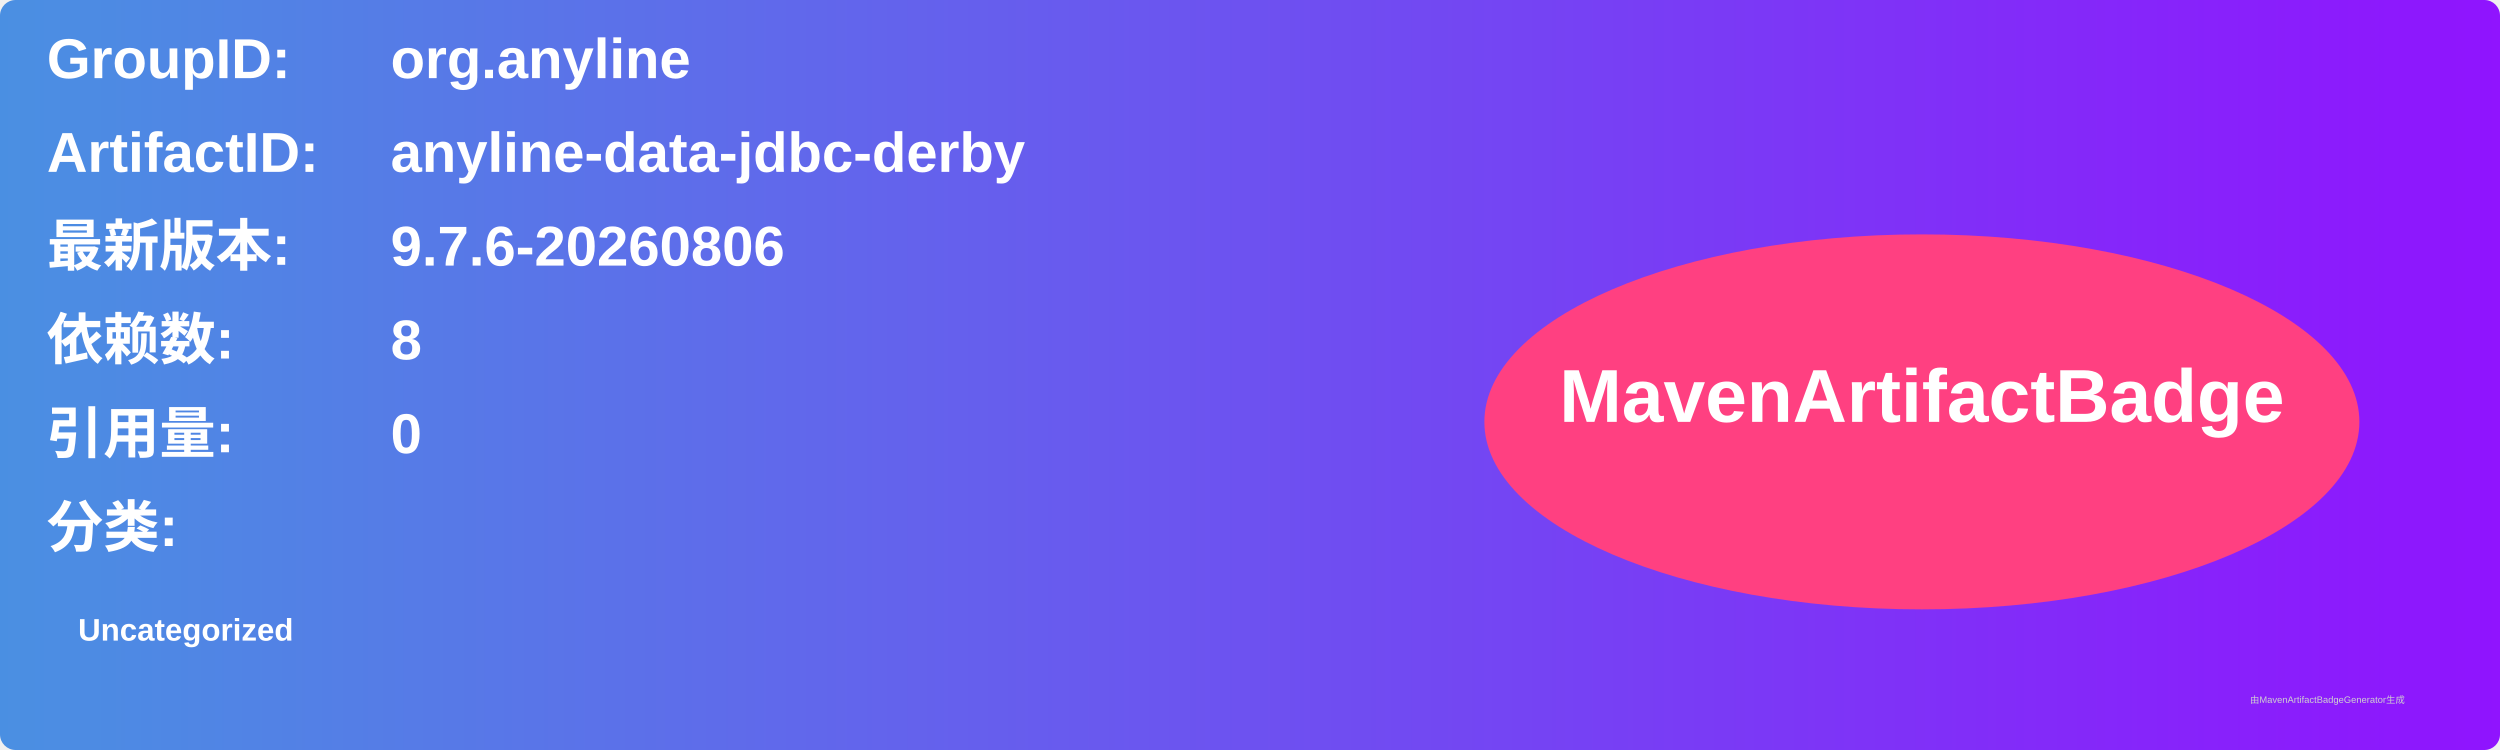
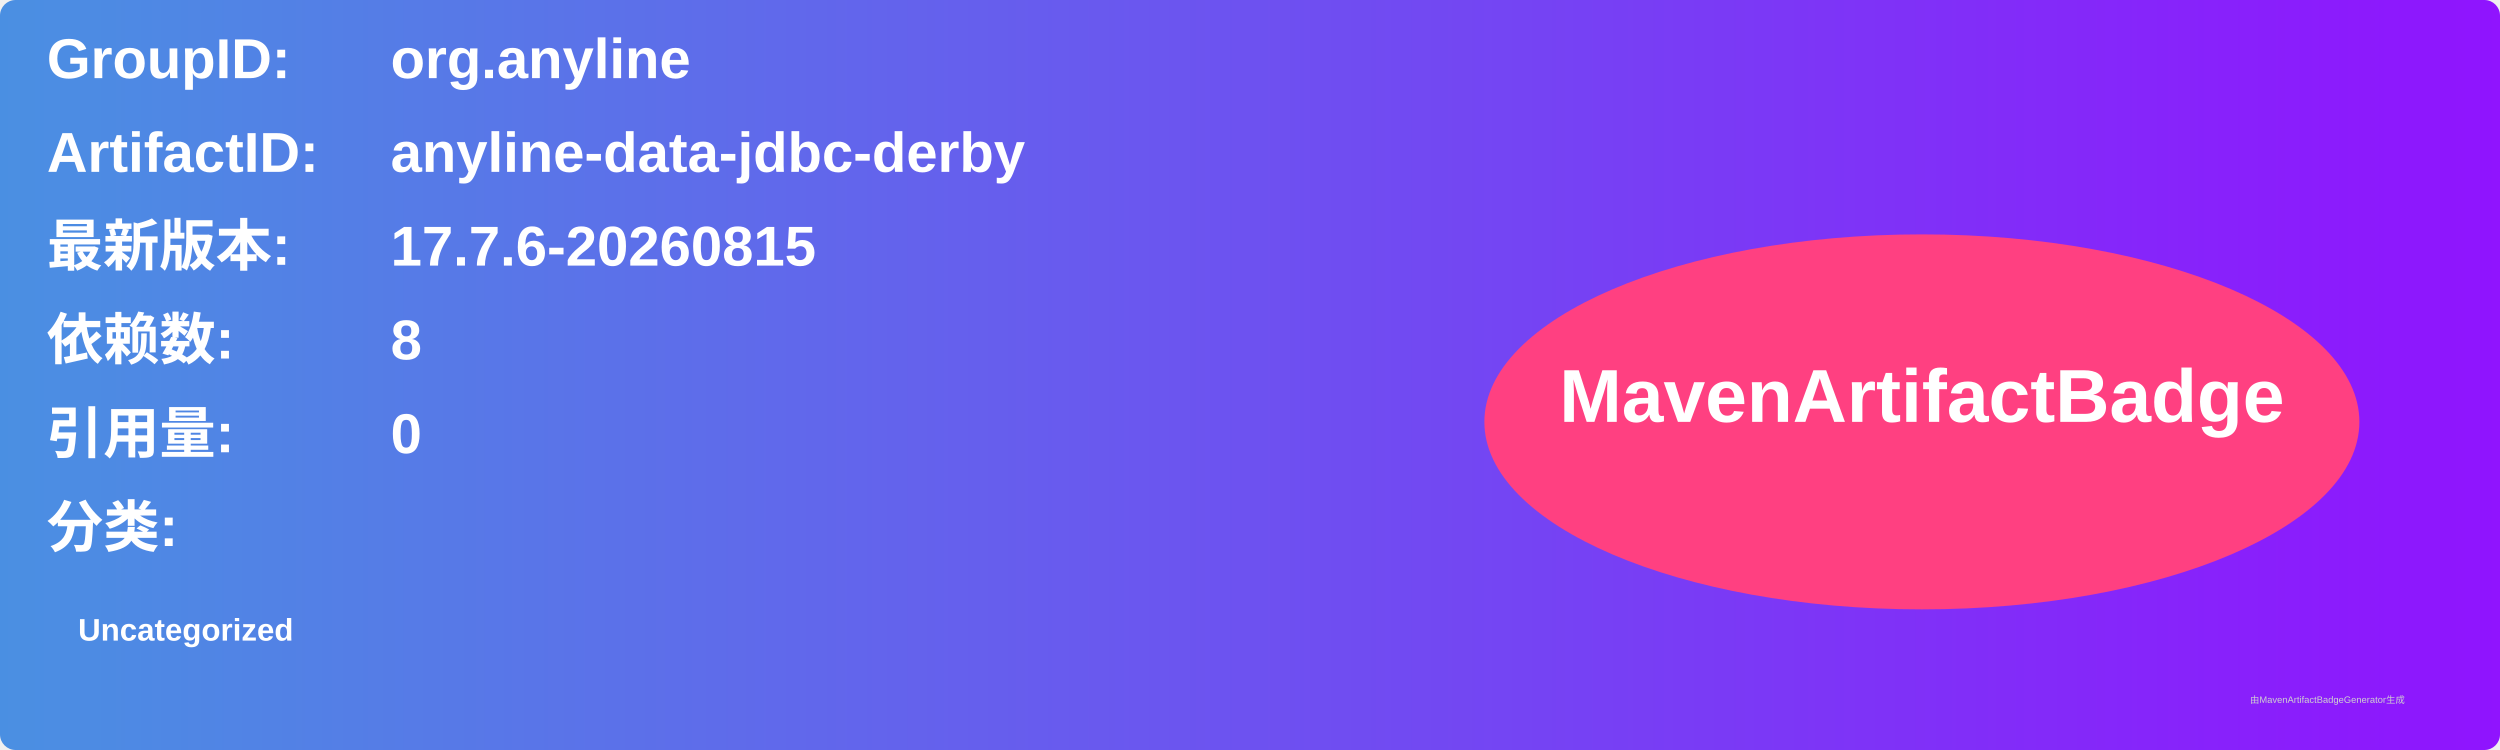
<svg xmlns="http://www.w3.org/2000/svg" width="800" height="240" viewBox="0 0 800 240">
  <linearGradient id="grad" x1="0%" y1="0%" x2="100%" y2="0%">
    <stop offset="0%" stop-color="#4a90e2" />
    <stop offset="100%" stop-color="#9013fe" />
  </linearGradient>
  <rect width="100%" height="100%" rx="5" ry="5" fill="url(#grad)" />
  <g transform="translate(15, 15)">
    <text x="0" y="10" font-family="Arial" font-size="18" fill="white" font-weight="bold" width="260">GroupID:</text>
    <text x="110" y="10" font-family="Arial" font-size="18" fill="white" font-weight="bold" width="460">org.anyline</text>
    <text x="0" y="40" font-family="Arial" font-size="18" fill="white" font-weight="bold" width="260">ArtifactID:</text>
    <text x="110" y="40" font-family="Arial" font-size="18" fill="white" font-weight="bold" width="460">anyline-data-jdbc-derby</text>
    <text x="0" y="70" font-family="Arial" font-size="18" fill="white" font-weight="bold">最新版本:</text>
    <text x="110" y="70" font-family="Arial" font-size="18" fill="white" font-weight="bold">
-       <tspan font-weight="bold">9.7.6-20260806</tspan>
+       <tspan font-weight="bold">17.7.6-20260815</tspan>
    </text>
    <text x="0" y="100" font-family="Arial" font-size="18" fill="white" font-weight="bold">依赖数: </text>
    <text x="110" y="100" font-family="Arial" font-size="18" fill="white">
      <tspan font-weight="bold">8</tspan>
    </text>
    <text x="0" y="130" font-family="Arial" font-size="18" fill="white" font-weight="bold">引用量: </text>
    <text x="110" y="130" font-family="Arial" font-size="18" fill="white">
      <tspan font-weight="bold">0</tspan>
    </text>
    <text x="0" y="160" font-family="Arial" font-size="18" fill="white" font-weight="bold">分类:</text>
    <text x="10" y="190" font-family="Arial" font-size="10" fill="white">
      <tspan font-weight="bold">Uncategorized</tspan>
    </text>
    <ellipse cx="600" cy="120" rx="140" ry="60" fill="#ff4081" />
    <text x="600" y="120" text-anchor="middle" font-family="Arial" font-size="24" fill="white" font-weight="bold">MavenArtifactBadge</text>
  </g>
  <text x="720" y="225" font-family="Arial" font-size="3" fill="#d0d0d0">由MavenArtifactBadgeGenerator生成</text>
</svg>
